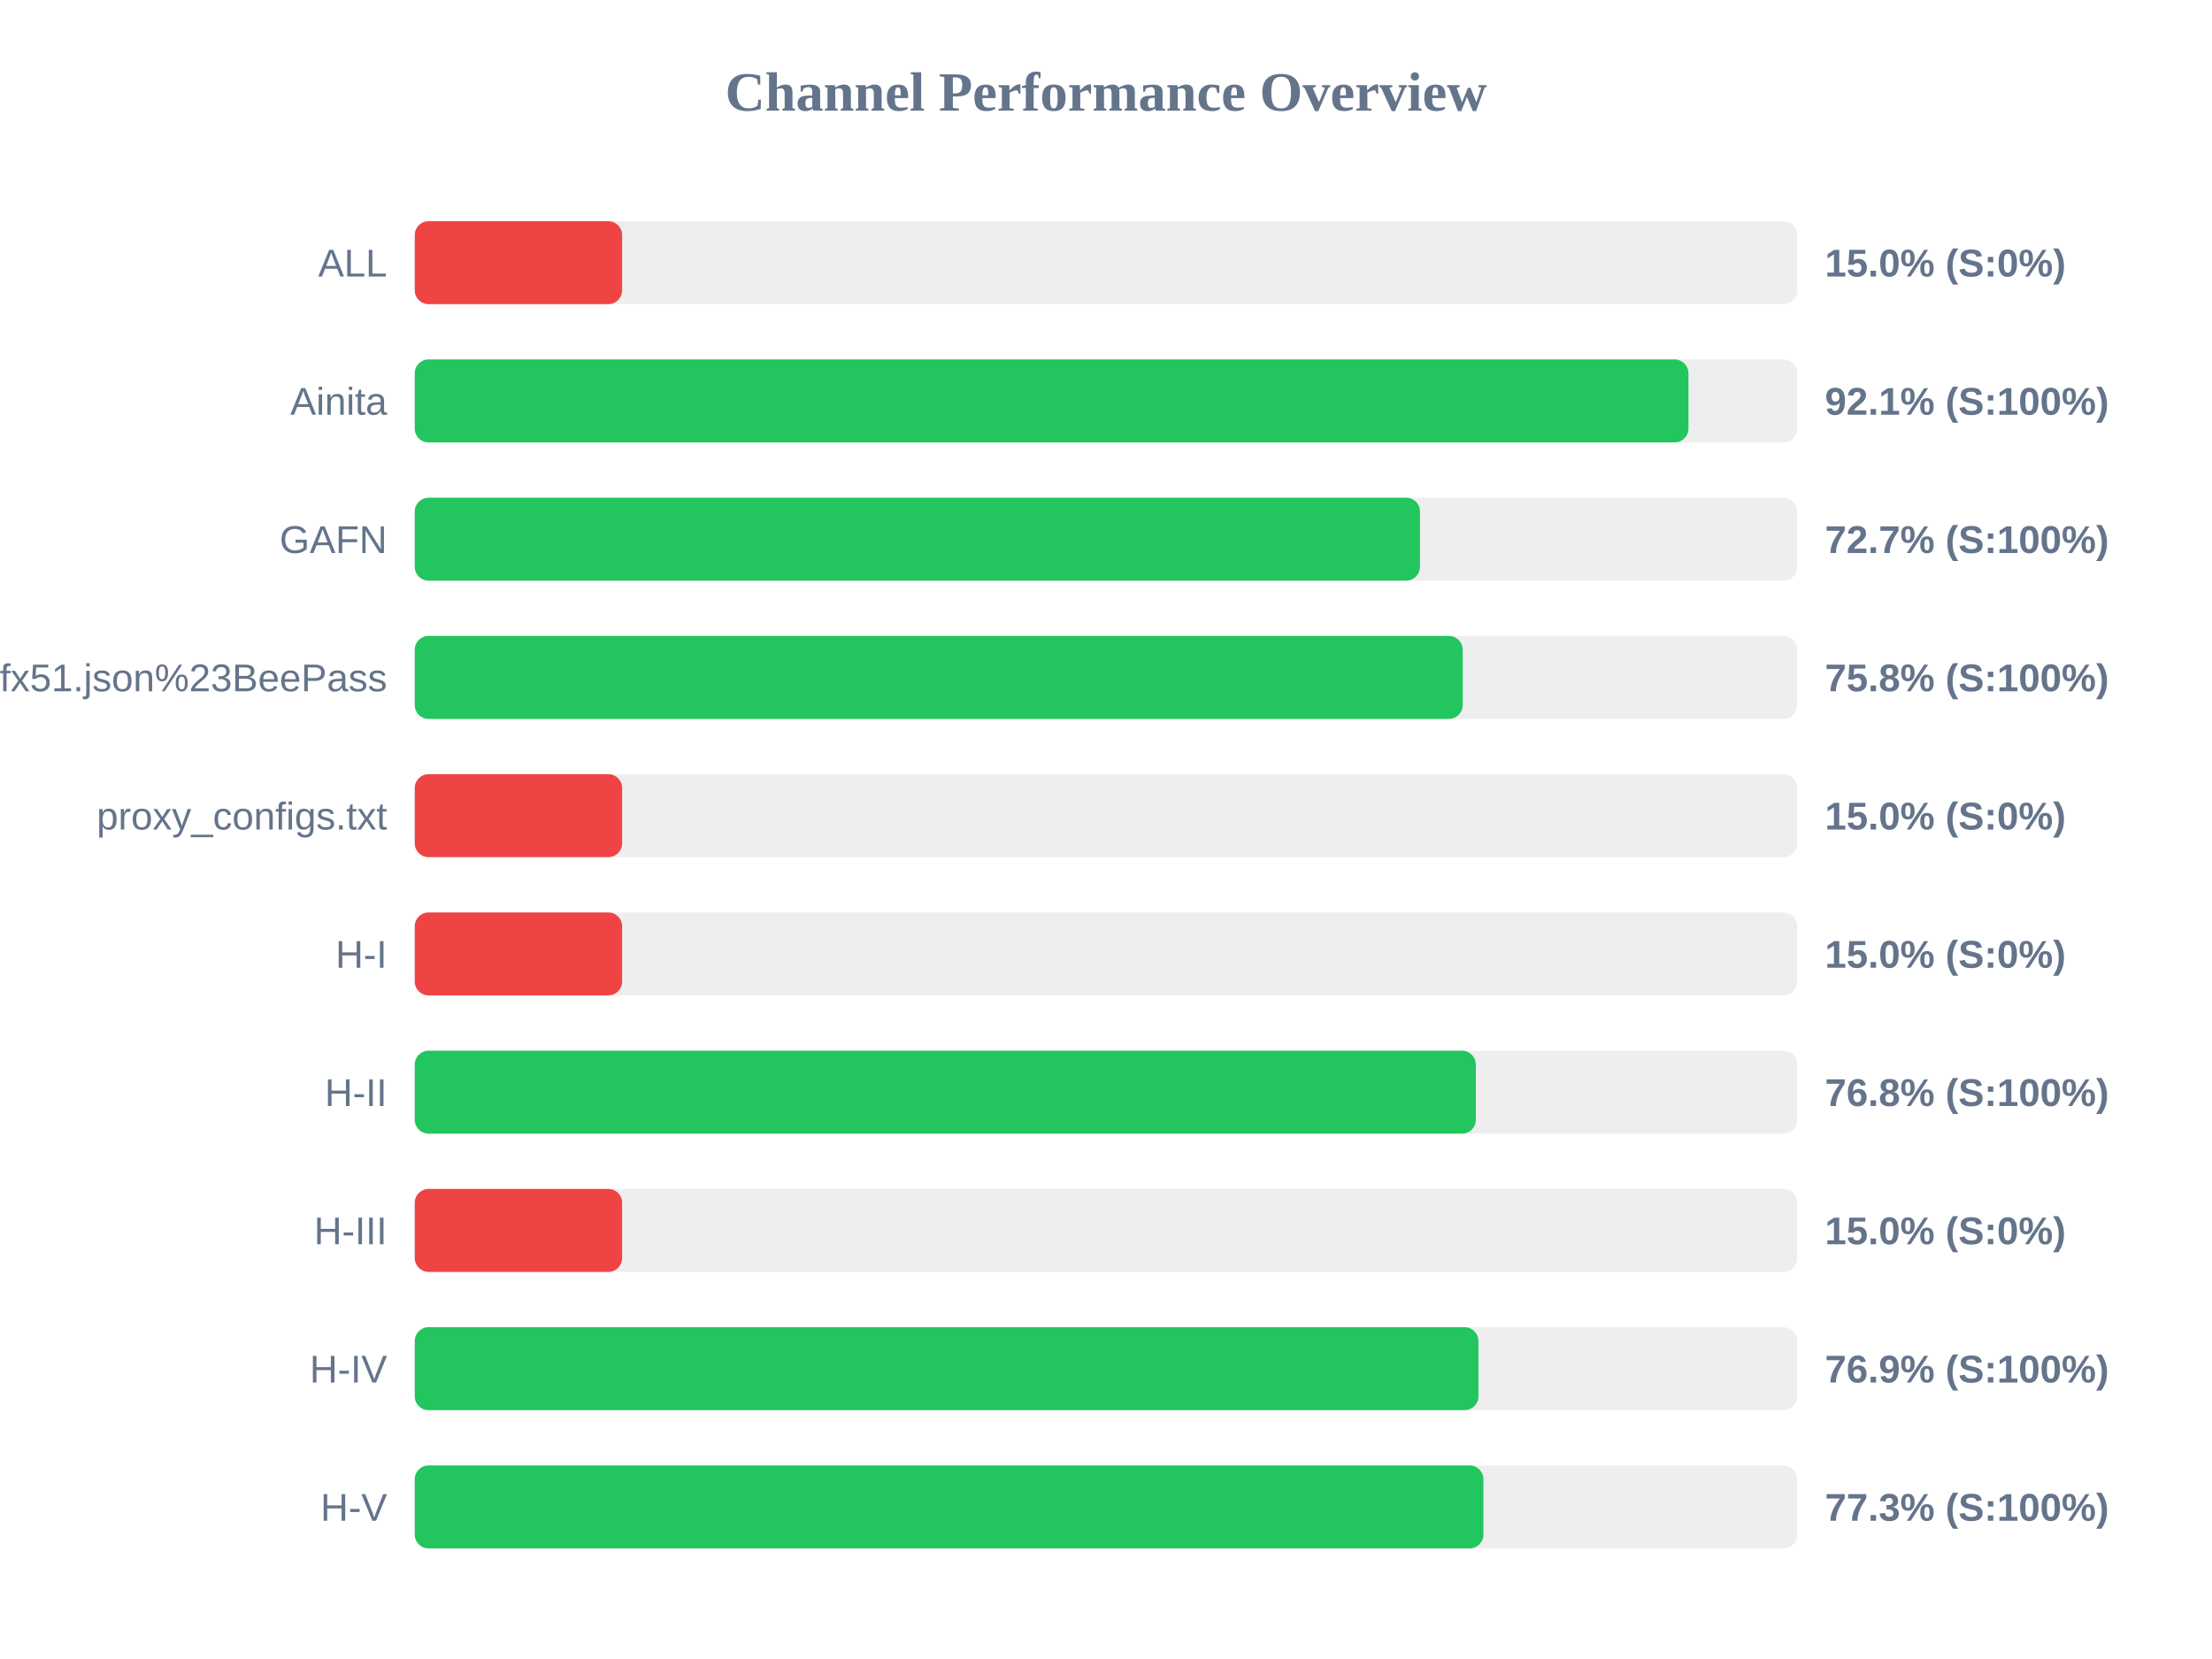
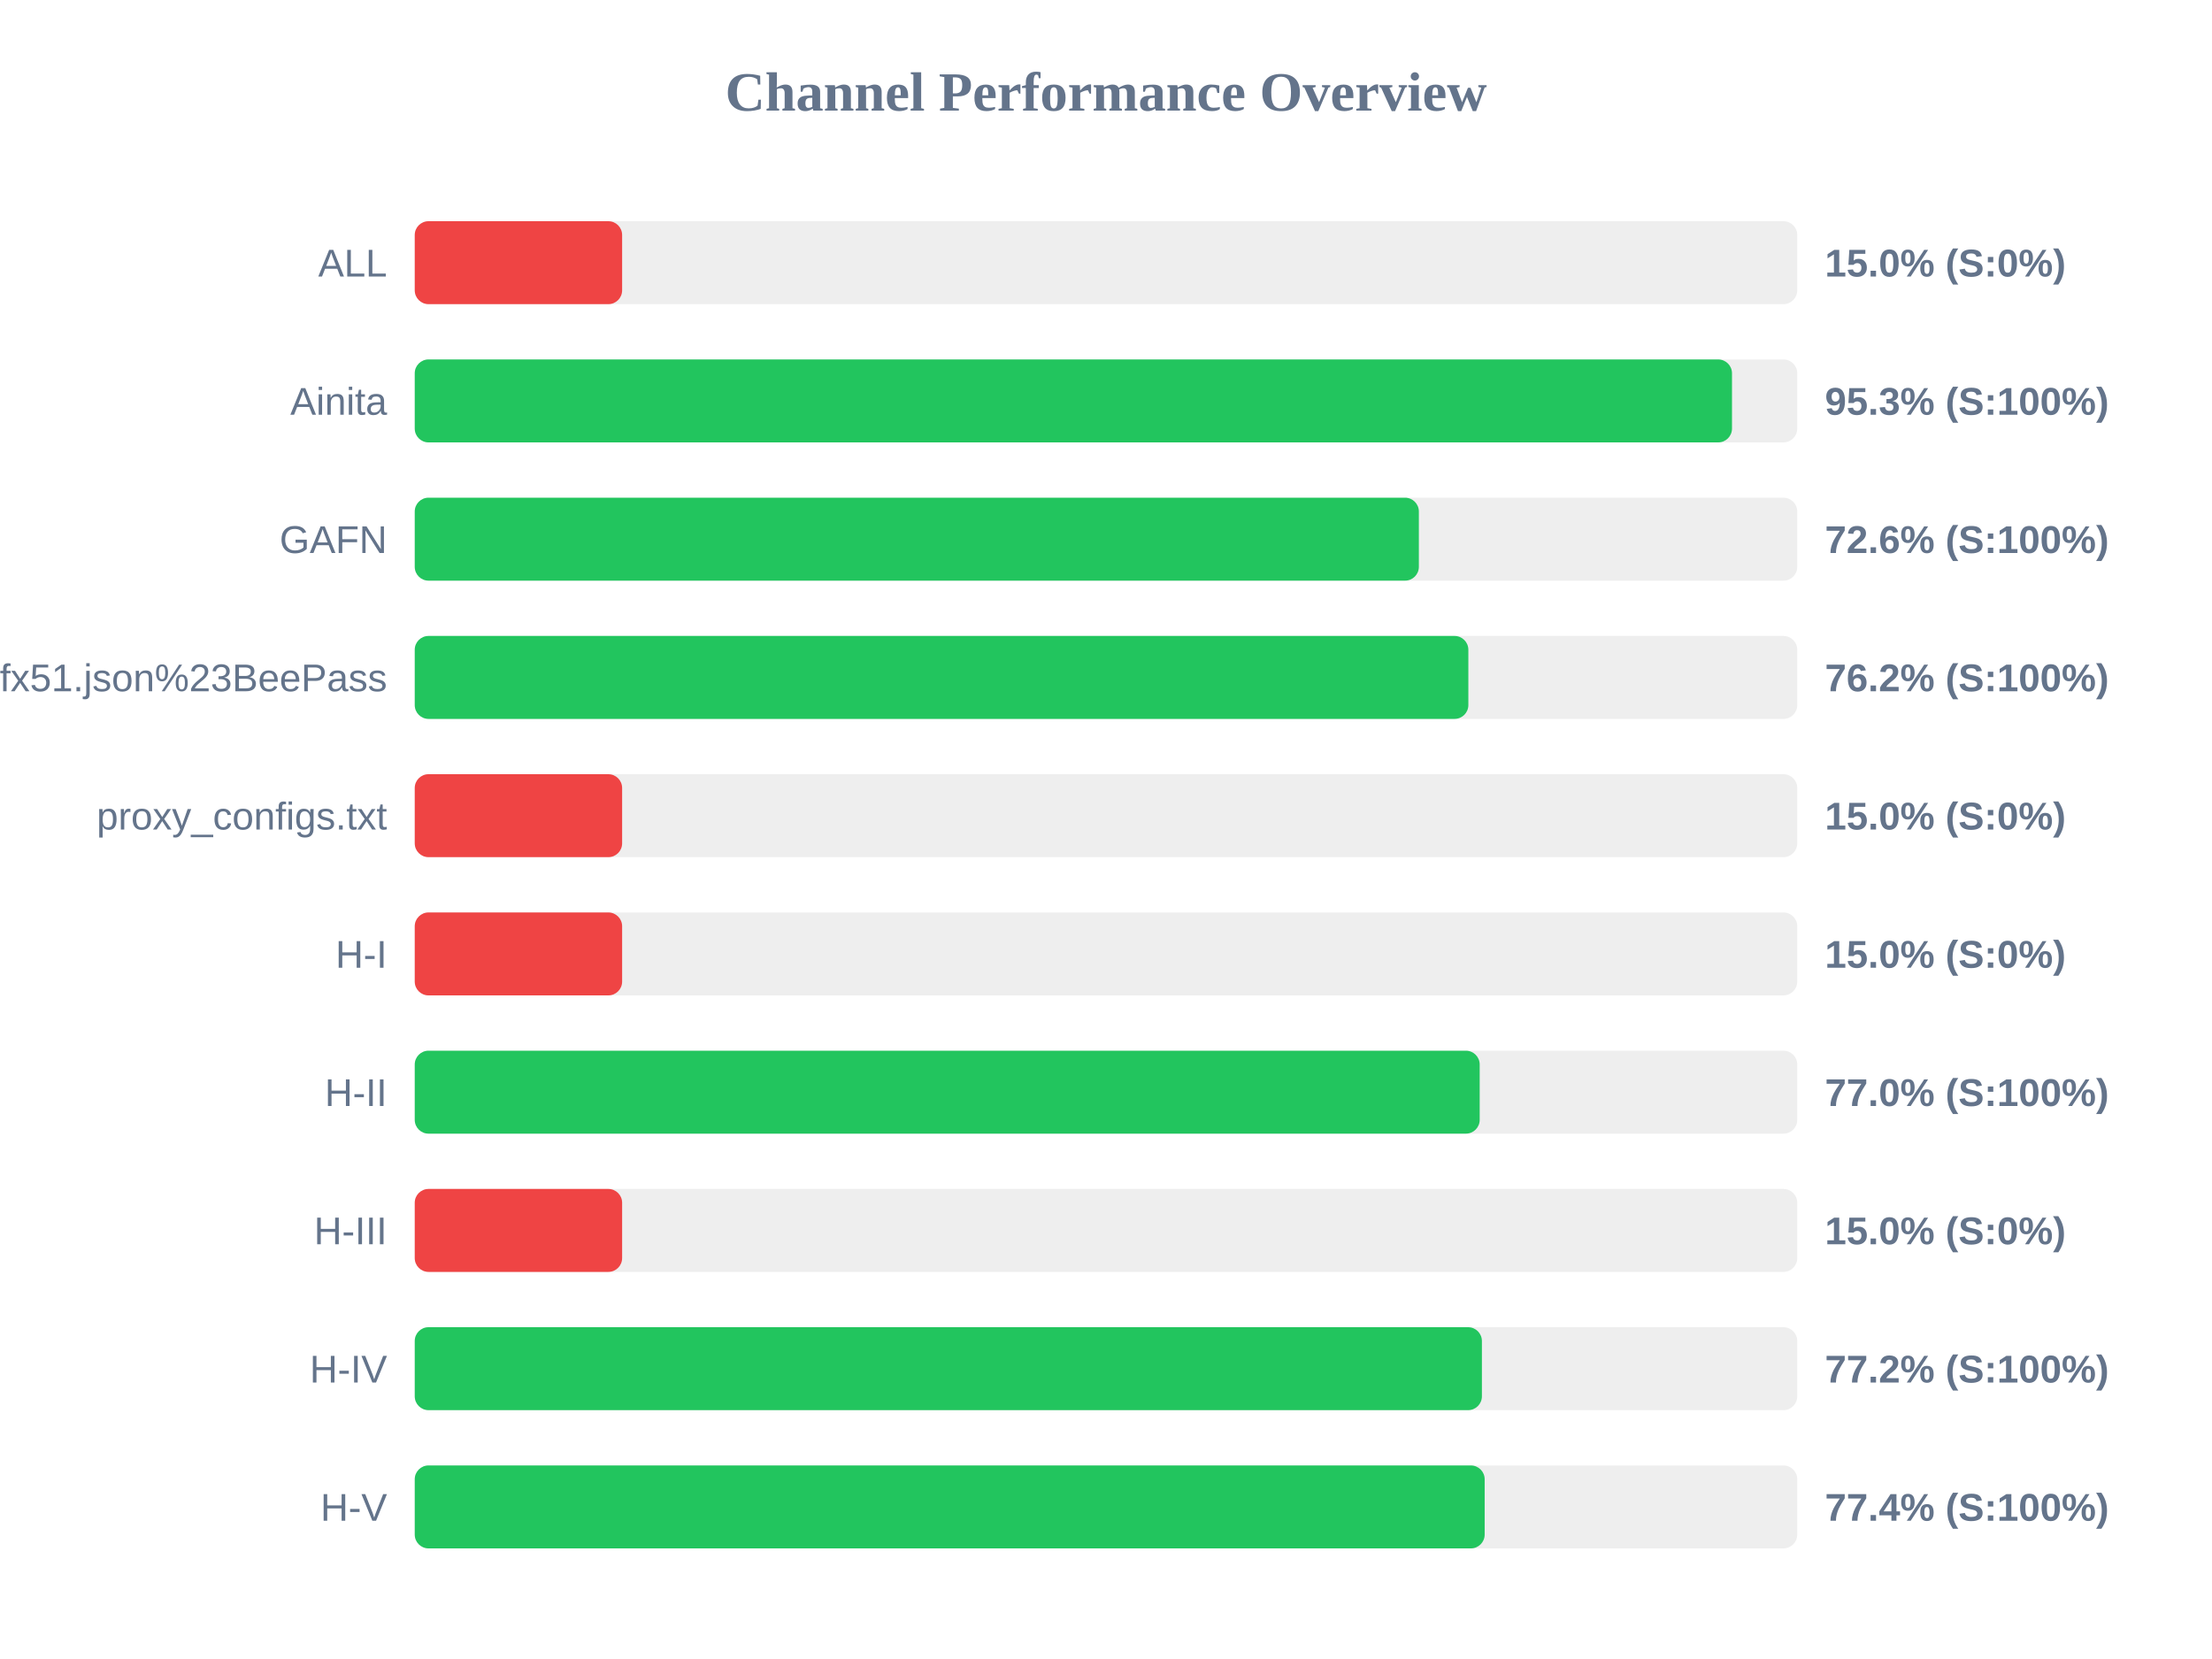
<svg xmlns="http://www.w3.org/2000/svg" width="800" height="600" version="1.1">
  <style>
        .row { font: 14px Arial; fill: #64748b; }
        .score { font: bold 14px Arial; fill: #64748b; }
    </style>
  <text x="400" y="40" text-anchor="middle" font-size="20px" font-weight="bold" fill="#64748b">Channel Performance Overview</text>
  <rect x="150" y="80" width="500" height="30" fill="#eee" rx="5" />
  <rect x="150" y="80" width="75.0" height="30" fill="#ef4444" rx="5" />
  <text x="140" y="100" text-anchor="end" class="row">ALL</text>
  <text x="660" y="100" text-anchor="start" class="score">15.0% (S:0%)</text>
  <rect x="150" y="130" width="500" height="30" fill="#eee" rx="5" />
-   <rect x="150" y="130" width="460.65" height="30" fill="#22c55e" rx="5" />
+   <rect x="150" y="130" width="476.4" height="30" fill="#22c55e" rx="5" />
  <text x="140" y="150" text-anchor="end" class="row">Ainita</text>
-   <text x="660" y="150" text-anchor="start" class="score">92.1% (S:100%)</text>
+   <text x="660" y="150" text-anchor="start" class="score">95.3% (S:100%)</text>
  <rect x="150" y="180" width="500" height="30" fill="#eee" rx="5" />
-   <rect x="150" y="180" width="363.55" height="30" fill="#22c55e" rx="5" />
+   <rect x="150" y="180" width="363.15" height="30" fill="#22c55e" rx="5" />
  <text x="140" y="200" text-anchor="end" class="row">GAFN</text>
-   <text x="660" y="200" text-anchor="start" class="score">72.7% (S:100%)</text>
+   <text x="660" y="200" text-anchor="start" class="score">72.6% (S:100%)</text>
  <rect x="150" y="230" width="500" height="30" fill="#eee" rx="5" />
-   <rect x="150" y="230" width="379.0" height="30" fill="#22c55e" rx="5" />
+   <rect x="150" y="230" width="381.05" height="30" fill="#22c55e" rx="5" />
  <text x="140" y="250" text-anchor="end" class="row">sub?s=ssconf%3A%2F%2Fs3.amazonaws.com%2Fbeedynconprd%2Fzf38bv6oxi1nv3wfkpmxyfl8yj5fargza3foantoalu16vznl0ckxx7bgf1ufx51.json%23BeePass</text>
-   <text x="660" y="250" text-anchor="start" class="score">75.8% (S:100%)</text>
+   <text x="660" y="250" text-anchor="start" class="score">76.2% (S:100%)</text>
  <rect x="150" y="280" width="500" height="30" fill="#eee" rx="5" />
  <rect x="150" y="280" width="75.0" height="30" fill="#ef4444" rx="5" />
  <text x="140" y="300" text-anchor="end" class="row">proxy_configs.txt</text>
  <text x="660" y="300" text-anchor="start" class="score">15.0% (S:0%)</text>
  <rect x="150" y="330" width="500" height="30" fill="#eee" rx="5" />
  <rect x="150" y="330" width="75.0" height="30" fill="#ef4444" rx="5" />
  <text x="140" y="350" text-anchor="end" class="row">H-I</text>
  <text x="660" y="350" text-anchor="start" class="score">15.0% (S:0%)</text>
  <rect x="150" y="380" width="500" height="30" fill="#eee" rx="5" />
-   <rect x="150" y="380" width="383.75" height="30" fill="#22c55e" rx="5" />
+   <rect x="150" y="380" width="385.15" height="30" fill="#22c55e" rx="5" />
  <text x="140" y="400" text-anchor="end" class="row">H-II</text>
-   <text x="660" y="400" text-anchor="start" class="score">76.8% (S:100%)</text>
+   <text x="660" y="400" text-anchor="start" class="score">77.0% (S:100%)</text>
  <rect x="150" y="430" width="500" height="30" fill="#eee" rx="5" />
  <rect x="150" y="430" width="75.0" height="30" fill="#ef4444" rx="5" />
  <text x="140" y="450" text-anchor="end" class="row">H-III</text>
  <text x="660" y="450" text-anchor="start" class="score">15.0% (S:0%)</text>
  <rect x="150" y="480" width="500" height="30" fill="#eee" rx="5" />
-   <rect x="150" y="480" width="384.7" height="30" fill="#22c55e" rx="5" />
+   <rect x="150" y="480" width="385.95" height="30" fill="#22c55e" rx="5" />
  <text x="140" y="500" text-anchor="end" class="row">H-IV</text>
-   <text x="660" y="500" text-anchor="start" class="score">76.9% (S:100%)</text>
+   <text x="660" y="500" text-anchor="start" class="score">77.2% (S:100%)</text>
  <rect x="150" y="530" width="500" height="30" fill="#eee" rx="5" />
-   <rect x="150" y="530" width="386.5" height="30" fill="#22c55e" rx="5" />
+   <rect x="150" y="530" width="386.95" height="30" fill="#22c55e" rx="5" />
  <text x="140" y="550" text-anchor="end" class="row">H-V</text>
-   <text x="660" y="550" text-anchor="start" class="score">77.3% (S:100%)</text>
+   <text x="660" y="550" text-anchor="start" class="score">77.4% (S:100%)</text>
</svg>
